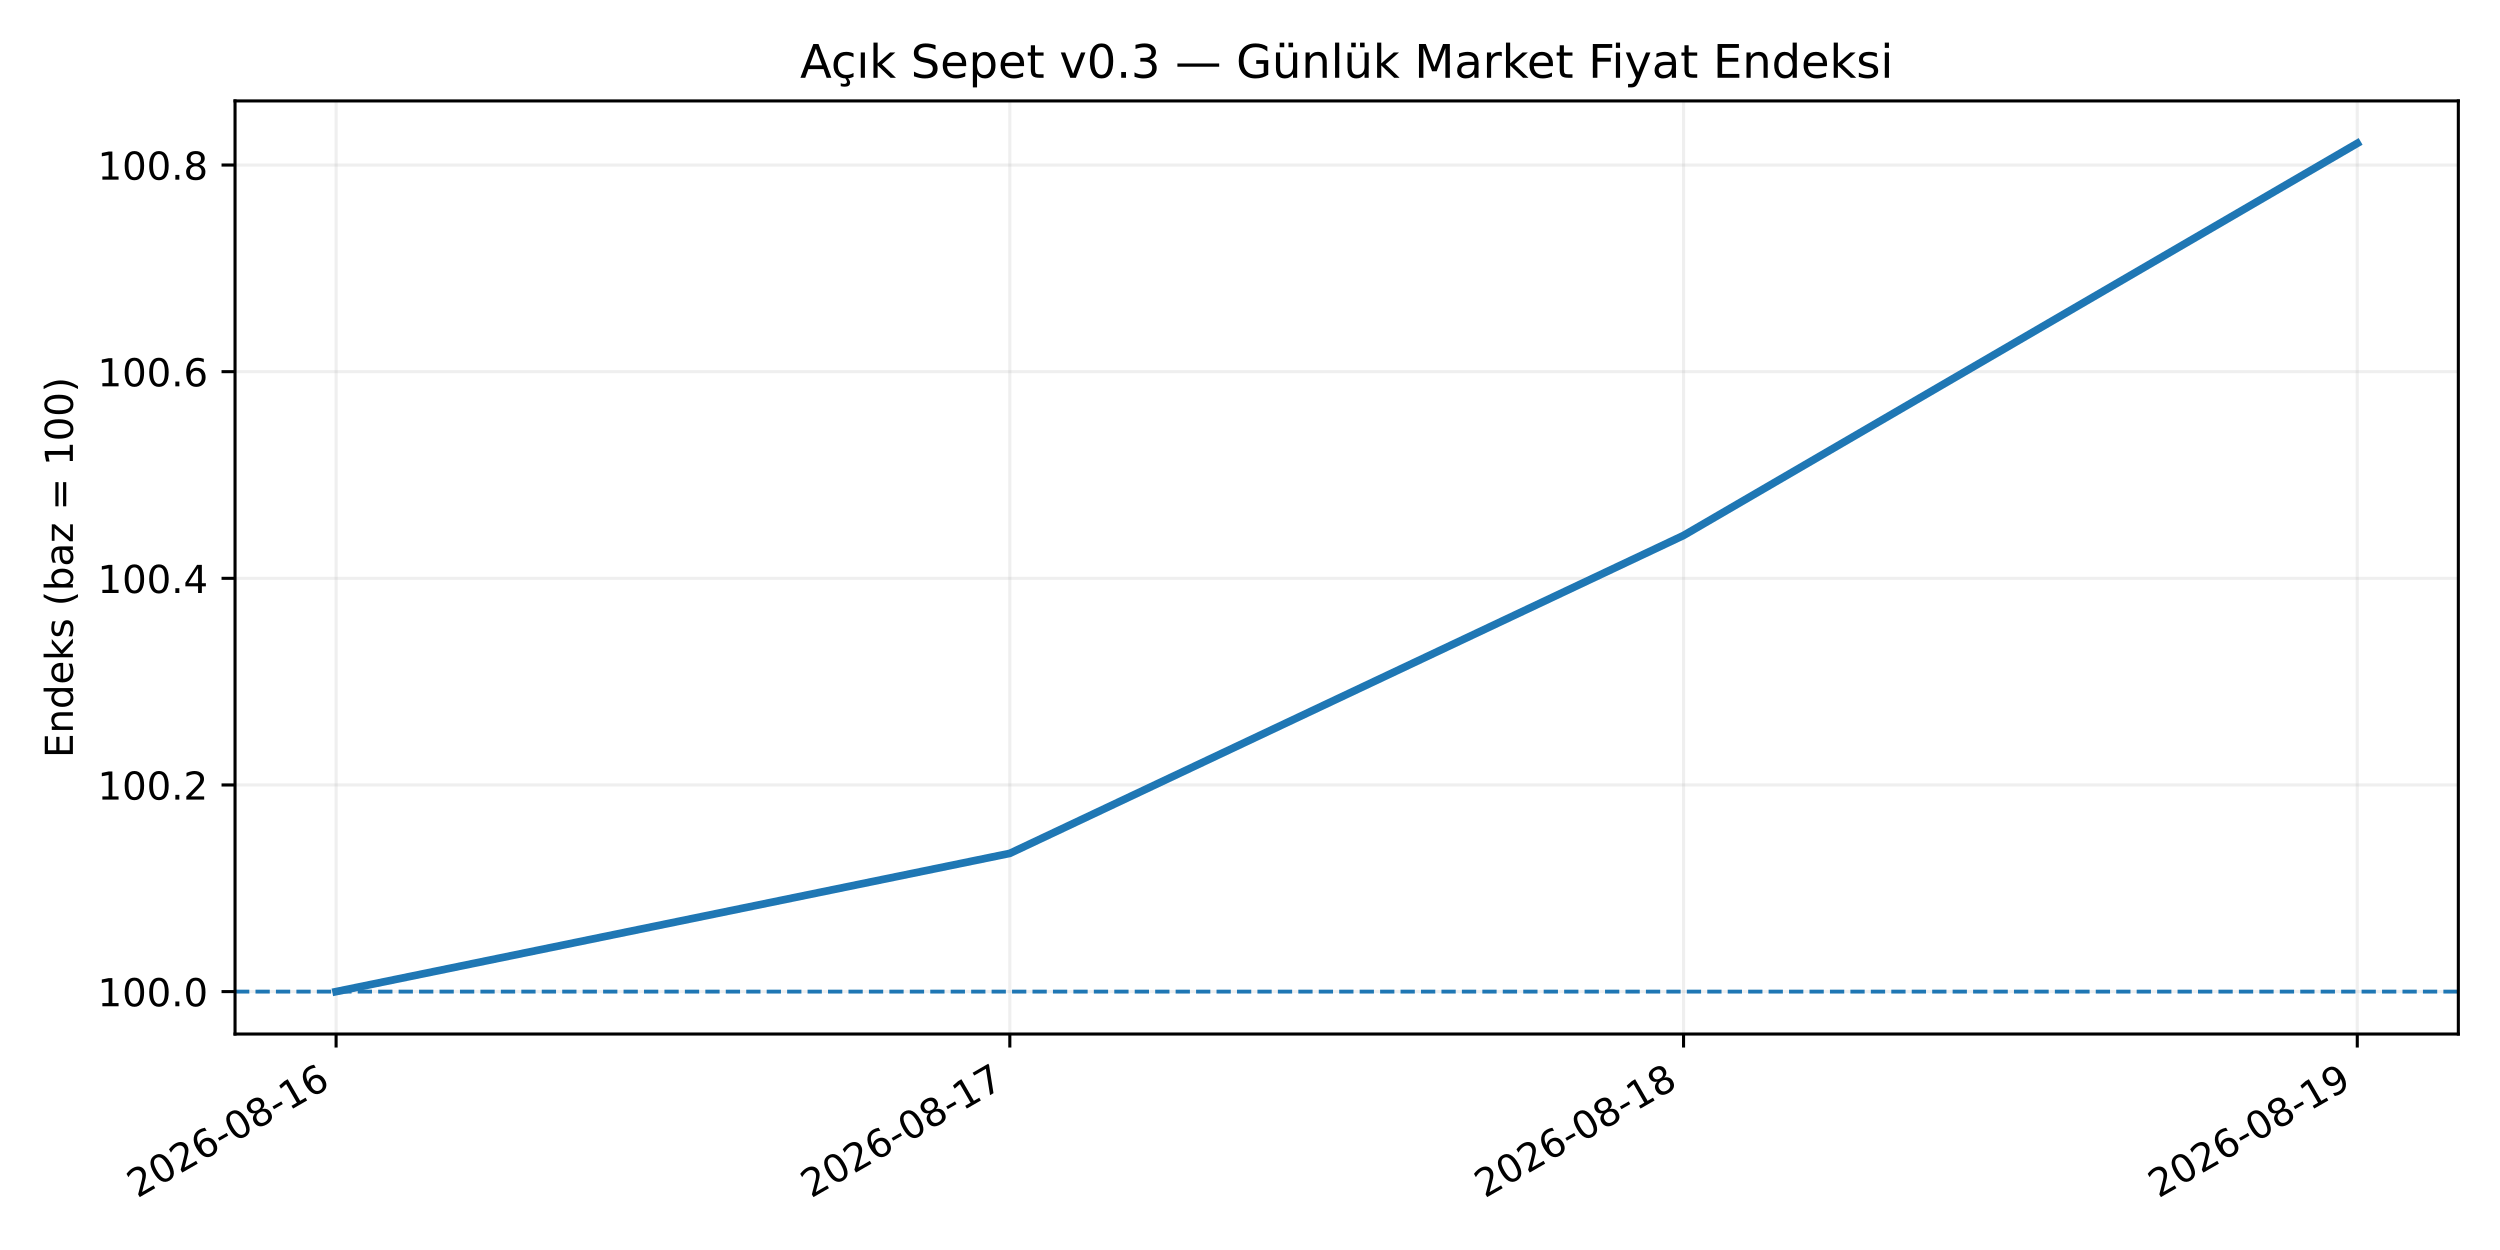
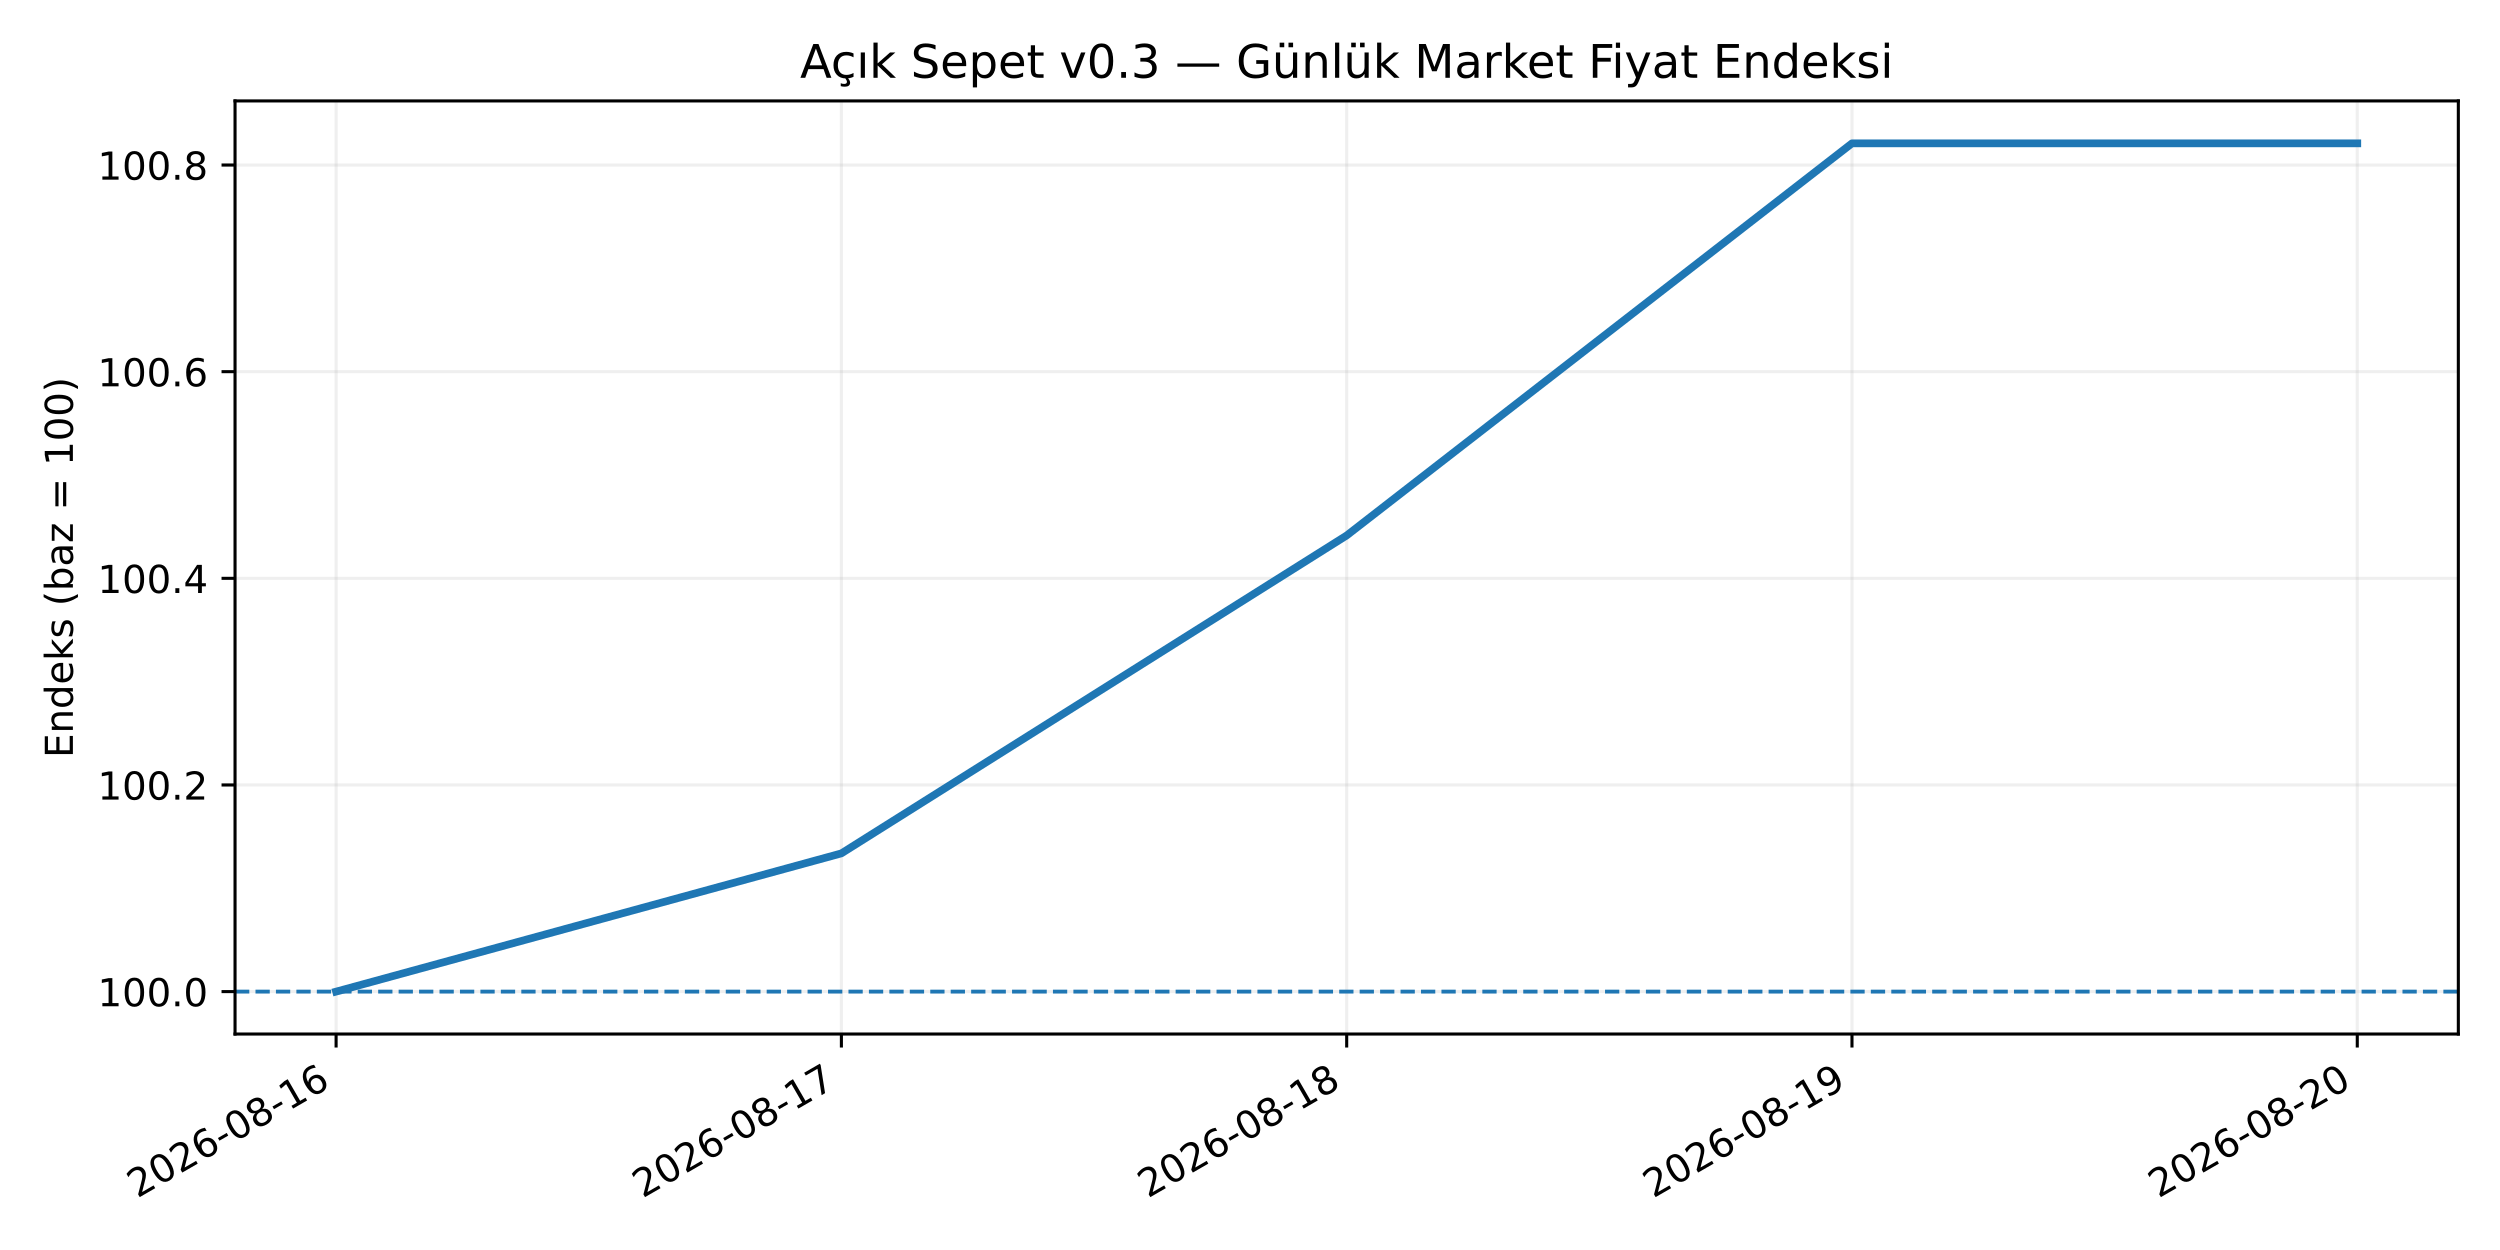
<svg xmlns="http://www.w3.org/2000/svg" xmlns:xlink="http://www.w3.org/1999/xlink" width="648pt" height="324pt" viewBox="0 0 648 324" version="1.1">
  <defs>
    <style type="text/css">*{stroke-linejoin: round; stroke-linecap: butt}</style>
  </defs>
  <g id="figure_1">
    <g id="patch_1">
      <path d="M 0 324  L 648 324  L 648 0  L 0 0  z " style="fill: #ffffff" />
    </g>
    <g id="axes_1">
      <g id="patch_2">
        <path d="M 60.922 268.02  L 637.2 268.02  L 637.2 26.16  L 60.922 26.16  z " style="fill: #ffffff" />
      </g>
      <g id="matplotlib.axis_1">
        <g id="xtick_1">
          <g id="line2d_1">
-             <path d="M 87.117 268.02  L 87.117 26.16  " clip-path="url(#pcc98ceeecc)" style="fill: none; stroke: #b0b0b0; stroke-opacity: 0.2; stroke-width: 0.8; stroke-linecap: square" />
+             <path d="M 87.117 268.02  L 87.117 26.16  " clip-path="url(#p151eb84a37)" style="fill: none; stroke: #b0b0b0; stroke-opacity: 0.2; stroke-width: 0.8; stroke-linecap: square" />
          </g>
          <g id="line2d_2">
            <defs>
-               <path id="ma6e61a8a4f" d="M 0 0  L 0 3.5  " style="stroke: #000000; stroke-width: 0.8" />
+               <path id="mc801c34c2e" d="M 0 0  L 0 3.5  " style="stroke: #000000; stroke-width: 0.8" />
            </defs>
            <g>
-               <use xlink:href="#ma6e61a8a4f" x="87.117" y="268.02" style="stroke: #000000; stroke-width: 0.8" />
+               <use xlink:href="#mc801c34c2e" x="87.117" y="268.02" style="stroke: #000000; stroke-width: 0.8" />
            </g>
          </g>
          <g id="text_1">
            <g transform="translate(35.586 310.6573) rotate(-30) scale(0.1 -0.1)">
              <defs>
                <path id="DejaVuSans-15" d="M 1228 531  L 3431 531  L 3431 0  L 469 0  L 469 531  Q 828 903 1448 1529  Q 2069 2156 2228 2338  Q 2531 2678 2651 2914  Q 2772 3150 2772 3378  Q 2772 3750 2511 3984  Q 2250 4219 1831 4219  Q 1534 4219 1204 4116  Q 875 4013 500 3803  L 500 4441  Q 881 4594 1212 4672  Q 1544 4750 1819 4750  Q 2544 4750 2975 4387  Q 3406 4025 3406 3419  Q 3406 3131 3298 2873  Q 3191 2616 2906 2266  Q 2828 2175 2409 1742  Q 1991 1309 1228 531  z " transform="scale(0.015625)" />
                <path id="DejaVuSans-13" d="M 2034 4250  Q 1547 4250 1301 3770  Q 1056 3291 1056 2328  Q 1056 1369 1301 889  Q 1547 409 2034 409  Q 2525 409 2770 889  Q 3016 1369 3016 2328  Q 3016 3291 2770 3770  Q 2525 4250 2034 4250  z M 2034 4750  Q 2819 4750 3233 4129  Q 3647 3509 3647 2328  Q 3647 1150 3233 529  Q 2819 -91 2034 -91  Q 1250 -91 836 529  Q 422 1150 422 2328  Q 422 3509 836 4129  Q 1250 4750 2034 4750  z " transform="scale(0.015625)" />
                <path id="DejaVuSans-19" d="M 2113 2584  Q 1688 2584 1439 2293  Q 1191 2003 1191 1497  Q 1191 994 1439 701  Q 1688 409 2113 409  Q 2538 409 2786 701  Q 3034 994 3034 1497  Q 3034 2003 2786 2293  Q 2538 2584 2113 2584  z M 3366 4563  L 3366 3988  Q 3128 4100 2886 4159  Q 2644 4219 2406 4219  Q 1781 4219 1451 3797  Q 1122 3375 1075 2522  Q 1259 2794 1537 2939  Q 1816 3084 2150 3084  Q 2853 3084 3261 2657  Q 3669 2231 3669 1497  Q 3669 778 3244 343  Q 2819 -91 2113 -91  Q 1303 -91 875 529  Q 447 1150 447 2328  Q 447 3434 972 4092  Q 1497 4750 2381 4750  Q 2619 4750 2861 4703  Q 3103 4656 3366 4563  z " transform="scale(0.015625)" />
                <path id="DejaVuSans-10" d="M 313 2009  L 1997 2009  L 1997 1497  L 313 1497  L 313 2009  z " transform="scale(0.015625)" />
                <path id="DejaVuSans-1b" d="M 2034 2216  Q 1584 2216 1326 1975  Q 1069 1734 1069 1313  Q 1069 891 1326 650  Q 1584 409 2034 409  Q 2484 409 2743 651  Q 3003 894 3003 1313  Q 3003 1734 2745 1975  Q 2488 2216 2034 2216  z M 1403 2484  Q 997 2584 770 2862  Q 544 3141 544 3541  Q 544 4100 942 4425  Q 1341 4750 2034 4750  Q 2731 4750 3128 4425  Q 3525 4100 3525 3541  Q 3525 3141 3298 2862  Q 3072 2584 2669 2484  Q 3125 2378 3379 2068  Q 3634 1759 3634 1313  Q 3634 634 3220 271  Q 2806 -91 2034 -91  Q 1263 -91 848 271  Q 434 634 434 1313  Q 434 1759 690 2068  Q 947 2378 1403 2484  z M 1172 3481  Q 1172 3119 1398 2916  Q 1625 2713 2034 2713  Q 2441 2713 2670 2916  Q 2900 3119 2900 3481  Q 2900 3844 2670 4047  Q 2441 4250 2034 4250  Q 1625 4250 1398 4047  Q 1172 3844 1172 3481  z " transform="scale(0.015625)" />
                <path id="DejaVuSans-14" d="M 794 531  L 1825 531  L 1825 4091  L 703 3866  L 703 4441  L 1819 4666  L 2450 4666  L 2450 531  L 3481 531  L 3481 0  L 794 0  L 794 531  z " transform="scale(0.015625)" />
              </defs>
              <use xlink:href="#DejaVuSans-15" />
              <use xlink:href="#DejaVuSans-13" transform="translate(63.625 0)" />
              <use xlink:href="#DejaVuSans-15" transform="translate(127.25 0)" />
              <use xlink:href="#DejaVuSans-19" transform="translate(190.875 0)" />
              <use xlink:href="#DejaVuSans-10" transform="translate(254.5 0)" />
              <use xlink:href="#DejaVuSans-13" transform="translate(290.5781 0)" />
              <use xlink:href="#DejaVuSans-1b" transform="translate(354.2031 0)" />
              <use xlink:href="#DejaVuSans-10" transform="translate(417.8281 0)" />
              <use xlink:href="#DejaVuSans-14" transform="translate(453.9062 0)" />
              <use xlink:href="#DejaVuSans-19" transform="translate(517.5312 0)" />
            </g>
          </g>
        </g>
        <g id="xtick_2">
          <g id="line2d_3">
-             <path d="M 261.746 268.02  L 261.746 26.16  " clip-path="url(#pcc98ceeecc)" style="fill: none; stroke: #b0b0b0; stroke-opacity: 0.2; stroke-width: 0.8; stroke-linecap: square" />
+             <path d="M 218.089 268.02  L 218.089 26.16  " clip-path="url(#p151eb84a37)" style="fill: none; stroke: #b0b0b0; stroke-opacity: 0.2; stroke-width: 0.8; stroke-linecap: square" />
          </g>
          <g id="line2d_4">
            <g>
-               <use xlink:href="#ma6e61a8a4f" x="261.746" y="268.02" style="stroke: #000000; stroke-width: 0.8" />
+               <use xlink:href="#mc801c34c2e" x="218.089" y="268.02" style="stroke: #000000; stroke-width: 0.8" />
            </g>
          </g>
          <g id="text_2">
-             <g transform="translate(210.2156 310.6573) rotate(-30) scale(0.1 -0.1)">
+             <g transform="translate(166.5582 310.6573) rotate(-30) scale(0.1 -0.1)">
              <defs>
                <path id="DejaVuSans-1a" d="M 525 4666  L 3525 4666  L 3525 4397  L 1831 0  L 1172 0  L 2766 4134  L 525 4134  L 525 4666  z " transform="scale(0.015625)" />
              </defs>
              <use xlink:href="#DejaVuSans-15" />
              <use xlink:href="#DejaVuSans-13" transform="translate(63.625 0)" />
              <use xlink:href="#DejaVuSans-15" transform="translate(127.25 0)" />
              <use xlink:href="#DejaVuSans-19" transform="translate(190.875 0)" />
              <use xlink:href="#DejaVuSans-10" transform="translate(254.5 0)" />
              <use xlink:href="#DejaVuSans-13" transform="translate(290.5781 0)" />
              <use xlink:href="#DejaVuSans-1b" transform="translate(354.2031 0)" />
              <use xlink:href="#DejaVuSans-10" transform="translate(417.8281 0)" />
              <use xlink:href="#DejaVuSans-14" transform="translate(453.9062 0)" />
              <use xlink:href="#DejaVuSans-1a" transform="translate(517.5312 0)" />
            </g>
          </g>
        </g>
        <g id="xtick_3">
          <g id="line2d_5">
-             <path d="M 436.376 268.02  L 436.376 26.16  " clip-path="url(#pcc98ceeecc)" style="fill: none; stroke: #b0b0b0; stroke-opacity: 0.2; stroke-width: 0.8; stroke-linecap: square" />
+             <path d="M 349.061 268.02  L 349.061 26.16  " clip-path="url(#p151eb84a37)" style="fill: none; stroke: #b0b0b0; stroke-opacity: 0.2; stroke-width: 0.8; stroke-linecap: square" />
          </g>
          <g id="line2d_6">
            <g>
-               <use xlink:href="#ma6e61a8a4f" x="436.376" y="268.02" style="stroke: #000000; stroke-width: 0.8" />
+               <use xlink:href="#mc801c34c2e" x="349.061" y="268.02" style="stroke: #000000; stroke-width: 0.8" />
            </g>
          </g>
          <g id="text_3">
-             <g transform="translate(384.8452 310.6573) rotate(-30) scale(0.1 -0.1)">
+             <g transform="translate(297.5304 310.6573) rotate(-30) scale(0.1 -0.1)">
              <use xlink:href="#DejaVuSans-15" />
              <use xlink:href="#DejaVuSans-13" transform="translate(63.625 0)" />
              <use xlink:href="#DejaVuSans-15" transform="translate(127.25 0)" />
              <use xlink:href="#DejaVuSans-19" transform="translate(190.875 0)" />
              <use xlink:href="#DejaVuSans-10" transform="translate(254.5 0)" />
              <use xlink:href="#DejaVuSans-13" transform="translate(290.5781 0)" />
              <use xlink:href="#DejaVuSans-1b" transform="translate(354.2031 0)" />
              <use xlink:href="#DejaVuSans-10" transform="translate(417.8281 0)" />
              <use xlink:href="#DejaVuSans-14" transform="translate(453.9062 0)" />
              <use xlink:href="#DejaVuSans-1b" transform="translate(517.5312 0)" />
            </g>
          </g>
        </g>
        <g id="xtick_4">
          <g id="line2d_7">
-             <path d="M 611.006 268.02  L 611.006 26.16  " clip-path="url(#pcc98ceeecc)" style="fill: none; stroke: #b0b0b0; stroke-opacity: 0.2; stroke-width: 0.8; stroke-linecap: square" />
+             <path d="M 480.033 268.02  L 480.033 26.16  " clip-path="url(#p151eb84a37)" style="fill: none; stroke: #b0b0b0; stroke-opacity: 0.2; stroke-width: 0.8; stroke-linecap: square" />
          </g>
          <g id="line2d_8">
            <g>
-               <use xlink:href="#ma6e61a8a4f" x="611.006" y="268.02" style="stroke: #000000; stroke-width: 0.8" />
+               <use xlink:href="#mc801c34c2e" x="480.033" y="268.02" style="stroke: #000000; stroke-width: 0.8" />
            </g>
          </g>
          <g id="text_4">
-             <g transform="translate(559.4748 310.6573) rotate(-30) scale(0.1 -0.1)">
+             <g transform="translate(428.5026 310.6573) rotate(-30) scale(0.1 -0.1)">
              <defs>
                <path id="DejaVuSans-1c" d="M 703 97  L 703 672  Q 941 559 1184 500  Q 1428 441 1663 441  Q 2288 441 2617 861  Q 2947 1281 2994 2138  Q 2813 1869 2534 1725  Q 2256 1581 1919 1581  Q 1219 1581 811 2004  Q 403 2428 403 3163  Q 403 3881 828 4315  Q 1253 4750 1959 4750  Q 2769 4750 3195 4129  Q 3622 3509 3622 2328  Q 3622 1225 3098 567  Q 2575 -91 1691 -91  Q 1453 -91 1209 -44  Q 966 3 703 97  z M 1959 2075  Q 2384 2075 2632 2365  Q 2881 2656 2881 3163  Q 2881 3666 2632 3958  Q 2384 4250 1959 4250  Q 1534 4250 1286 3958  Q 1038 3666 1038 3163  Q 1038 2656 1286 2365  Q 1534 2075 1959 2075  z " transform="scale(0.015625)" />
              </defs>
              <use xlink:href="#DejaVuSans-15" />
              <use xlink:href="#DejaVuSans-13" transform="translate(63.625 0)" />
              <use xlink:href="#DejaVuSans-15" transform="translate(127.25 0)" />
              <use xlink:href="#DejaVuSans-19" transform="translate(190.875 0)" />
              <use xlink:href="#DejaVuSans-10" transform="translate(254.5 0)" />
              <use xlink:href="#DejaVuSans-13" transform="translate(290.5781 0)" />
              <use xlink:href="#DejaVuSans-1b" transform="translate(354.2031 0)" />
              <use xlink:href="#DejaVuSans-10" transform="translate(417.8281 0)" />
              <use xlink:href="#DejaVuSans-14" transform="translate(453.9062 0)" />
              <use xlink:href="#DejaVuSans-1c" transform="translate(517.5312 0)" />
            </g>
          </g>
        </g>
+         <g id="xtick_5">
+           <g id="line2d_9">
+             <path d="M 611.006 268.02  L 611.006 26.16  " clip-path="url(#p151eb84a37)" style="fill: none; stroke: #b0b0b0; stroke-opacity: 0.2; stroke-width: 0.8; stroke-linecap: square" />
+           </g>
+           <g id="line2d_10">
+             <g>
+               <use xlink:href="#mc801c34c2e" x="611.006" y="268.02" style="stroke: #000000; stroke-width: 0.8" />
+             </g>
+           </g>
+           <g id="text_5">
+             <g transform="translate(559.4748 310.6573) rotate(-30) scale(0.1 -0.1)">
+               <use xlink:href="#DejaVuSans-15" />
+               <use xlink:href="#DejaVuSans-13" transform="translate(63.625 0)" />
+               <use xlink:href="#DejaVuSans-15" transform="translate(127.25 0)" />
+               <use xlink:href="#DejaVuSans-19" transform="translate(190.875 0)" />
+               <use xlink:href="#DejaVuSans-10" transform="translate(254.5 0)" />
+               <use xlink:href="#DejaVuSans-13" transform="translate(290.5781 0)" />
+               <use xlink:href="#DejaVuSans-1b" transform="translate(354.2031 0)" />
+               <use xlink:href="#DejaVuSans-10" transform="translate(417.8281 0)" />
+               <use xlink:href="#DejaVuSans-15" transform="translate(453.9062 0)" />
+               <use xlink:href="#DejaVuSans-13" transform="translate(517.5312 0)" />
+             </g>
+           </g>
+         </g>
      </g>
      <g id="matplotlib.axis_2">
        <g id="ytick_1">
-           <g id="line2d_9">
-             <path d="M 60.922 257.026  L 637.2 257.026  " clip-path="url(#pcc98ceeecc)" style="fill: none; stroke: #b0b0b0; stroke-opacity: 0.2; stroke-width: 0.8; stroke-linecap: square" />
-           </g>
-           <g id="line2d_10">
+           <g id="line2d_11">
+             <path d="M 60.922 257.026  L 637.2 257.026  " clip-path="url(#p151eb84a37)" style="fill: none; stroke: #b0b0b0; stroke-opacity: 0.2; stroke-width: 0.8; stroke-linecap: square" />
+           </g>
+           <g id="line2d_12">
            <defs>
-               <path id="mc32257ebdf" d="M 0 0  L -3.5 0  " style="stroke: #000000; stroke-width: 0.8" />
+               <path id="m34556f42b1" d="M 0 0  L -3.5 0  " style="stroke: #000000; stroke-width: 0.8" />
            </defs>
            <g>
-               <use xlink:href="#mc32257ebdf" x="60.922" y="257.026" style="stroke: #000000; stroke-width: 0.8" />
-             </g>
-           </g>
-           <g id="text_5">
+               <use xlink:href="#m34556f42b1" x="60.922" y="257.026" style="stroke: #000000; stroke-width: 0.8" />
+             </g>
+           </g>
+           <g id="text_6">
            <g transform="translate(25.29422 260.8249) scale(0.1 -0.1)">
              <defs>
                <path id="DejaVuSans-11" d="M 684 794  L 1344 794  L 1344 0  L 684 0  L 684 794  z " transform="scale(0.015625)" />
              </defs>
              <use xlink:href="#DejaVuSans-14" />
              <use xlink:href="#DejaVuSans-13" transform="translate(63.625 0)" />
              <use xlink:href="#DejaVuSans-13" transform="translate(127.25 0)" />
              <use xlink:href="#DejaVuSans-11" transform="translate(190.875 0)" />
              <use xlink:href="#DejaVuSans-13" transform="translate(222.6562 0)" />
            </g>
          </g>
        </g>
        <g id="ytick_2">
-           <g id="line2d_11">
-             <path d="M 60.922 203.464  L 637.2 203.464  " clip-path="url(#pcc98ceeecc)" style="fill: none; stroke: #b0b0b0; stroke-opacity: 0.2; stroke-width: 0.8; stroke-linecap: square" />
-           </g>
-           <g id="line2d_12">
-             <g>
-               <use xlink:href="#mc32257ebdf" x="60.922" y="203.464" style="stroke: #000000; stroke-width: 0.8" />
-             </g>
-           </g>
-           <g id="text_6">
+           <g id="line2d_13">
+             <path d="M 60.922 203.464  L 637.2 203.464  " clip-path="url(#p151eb84a37)" style="fill: none; stroke: #b0b0b0; stroke-opacity: 0.2; stroke-width: 0.8; stroke-linecap: square" />
+           </g>
+           <g id="line2d_14">
+             <g>
+               <use xlink:href="#m34556f42b1" x="60.922" y="203.464" style="stroke: #000000; stroke-width: 0.8" />
+             </g>
+           </g>
+           <g id="text_7">
            <g transform="translate(25.29422 207.2628) scale(0.1 -0.1)">
              <use xlink:href="#DejaVuSans-14" />
              <use xlink:href="#DejaVuSans-13" transform="translate(63.625 0)" />
              <use xlink:href="#DejaVuSans-13" transform="translate(127.25 0)" />
              <use xlink:href="#DejaVuSans-11" transform="translate(190.875 0)" />
              <use xlink:href="#DejaVuSans-15" transform="translate(222.6562 0)" />
            </g>
          </g>
        </g>
        <g id="ytick_3">
-           <g id="line2d_13">
-             <path d="M 60.922 149.902  L 637.2 149.902  " clip-path="url(#pcc98ceeecc)" style="fill: none; stroke: #b0b0b0; stroke-opacity: 0.2; stroke-width: 0.8; stroke-linecap: square" />
-           </g>
-           <g id="line2d_14">
-             <g>
-               <use xlink:href="#mc32257ebdf" x="60.922" y="149.902" style="stroke: #000000; stroke-width: 0.8" />
-             </g>
-           </g>
-           <g id="text_7">
+           <g id="line2d_15">
+             <path d="M 60.922 149.902  L 637.2 149.902  " clip-path="url(#p151eb84a37)" style="fill: none; stroke: #b0b0b0; stroke-opacity: 0.2; stroke-width: 0.8; stroke-linecap: square" />
+           </g>
+           <g id="line2d_16">
+             <g>
+               <use xlink:href="#m34556f42b1" x="60.922" y="149.902" style="stroke: #000000; stroke-width: 0.8" />
+             </g>
+           </g>
+           <g id="text_8">
            <g transform="translate(25.29422 153.7007) scale(0.1 -0.1)">
              <defs>
                <path id="DejaVuSans-17" d="M 2419 4116  L 825 1625  L 2419 1625  L 2419 4116  z M 2253 4666  L 3047 4666  L 3047 1625  L 3713 1625  L 3713 1100  L 3047 1100  L 3047 0  L 2419 0  L 2419 1100  L 313 1100  L 313 1709  L 2253 4666  z " transform="scale(0.015625)" />
              </defs>
              <use xlink:href="#DejaVuSans-14" />
              <use xlink:href="#DejaVuSans-13" transform="translate(63.625 0)" />
              <use xlink:href="#DejaVuSans-13" transform="translate(127.25 0)" />
              <use xlink:href="#DejaVuSans-11" transform="translate(190.875 0)" />
              <use xlink:href="#DejaVuSans-17" transform="translate(222.6562 0)" />
            </g>
          </g>
        </g>
        <g id="ytick_4">
-           <g id="line2d_15">
-             <path d="M 60.922 96.34  L 637.2 96.34  " clip-path="url(#pcc98ceeecc)" style="fill: none; stroke: #b0b0b0; stroke-opacity: 0.2; stroke-width: 0.8; stroke-linecap: square" />
-           </g>
-           <g id="line2d_16">
-             <g>
-               <use xlink:href="#mc32257ebdf" x="60.922" y="96.34" style="stroke: #000000; stroke-width: 0.8" />
-             </g>
-           </g>
-           <g id="text_8">
+           <g id="line2d_17">
+             <path d="M 60.922 96.34  L 637.2 96.34  " clip-path="url(#p151eb84a37)" style="fill: none; stroke: #b0b0b0; stroke-opacity: 0.2; stroke-width: 0.8; stroke-linecap: square" />
+           </g>
+           <g id="line2d_18">
+             <g>
+               <use xlink:href="#m34556f42b1" x="60.922" y="96.34" style="stroke: #000000; stroke-width: 0.8" />
+             </g>
+           </g>
+           <g id="text_9">
            <g transform="translate(25.29422 100.1386) scale(0.1 -0.1)">
              <use xlink:href="#DejaVuSans-14" />
              <use xlink:href="#DejaVuSans-13" transform="translate(63.625 0)" />
              <use xlink:href="#DejaVuSans-13" transform="translate(127.25 0)" />
              <use xlink:href="#DejaVuSans-11" transform="translate(190.875 0)" />
              <use xlink:href="#DejaVuSans-19" transform="translate(222.6562 0)" />
            </g>
          </g>
        </g>
        <g id="ytick_5">
-           <g id="line2d_17">
-             <path d="M 60.922 42.778  L 637.2 42.778  " clip-path="url(#pcc98ceeecc)" style="fill: none; stroke: #b0b0b0; stroke-opacity: 0.2; stroke-width: 0.8; stroke-linecap: square" />
-           </g>
-           <g id="line2d_18">
-             <g>
-               <use xlink:href="#mc32257ebdf" x="60.922" y="42.778" style="stroke: #000000; stroke-width: 0.8" />
-             </g>
-           </g>
-           <g id="text_9">
+           <g id="line2d_19">
+             <path d="M 60.922 42.778  L 637.2 42.778  " clip-path="url(#p151eb84a37)" style="fill: none; stroke: #b0b0b0; stroke-opacity: 0.2; stroke-width: 0.8; stroke-linecap: square" />
+           </g>
+           <g id="line2d_20">
+             <g>
+               <use xlink:href="#m34556f42b1" x="60.922" y="42.778" style="stroke: #000000; stroke-width: 0.8" />
+             </g>
+           </g>
+           <g id="text_10">
            <g transform="translate(25.29422 46.57648) scale(0.1 -0.1)">
              <use xlink:href="#DejaVuSans-14" />
              <use xlink:href="#DejaVuSans-13" transform="translate(63.625 0)" />
              <use xlink:href="#DejaVuSans-13" transform="translate(127.25 0)" />
              <use xlink:href="#DejaVuSans-11" transform="translate(190.875 0)" />
              <use xlink:href="#DejaVuSans-1b" transform="translate(222.6562 0)" />
            </g>
          </g>
        </g>
-         <g id="text_10">
+         <g id="text_11">
          <g transform="translate(18.89187 196.4336) rotate(-90) scale(0.1 -0.1)">
            <defs>
              <path id="DejaVuSans-28" d="M 628 4666  L 3578 4666  L 3578 4134  L 1259 4134  L 1259 2753  L 3481 2753  L 3481 2222  L 1259 2222  L 1259 531  L 3634 531  L 3634 0  L 628 0  L 628 4666  z " transform="scale(0.015625)" />
              <path id="DejaVuSans-51" d="M 3513 2113  L 3513 0  L 2938 0  L 2938 2094  Q 2938 2591 2744 2837  Q 2550 3084 2163 3084  Q 1697 3084 1428 2787  Q 1159 2491 1159 1978  L 1159 0  L 581 0  L 581 3500  L 1159 3500  L 1159 2956  Q 1366 3272 1645 3428  Q 1925 3584 2291 3584  Q 2894 3584 3203 3211  Q 3513 2838 3513 2113  z " transform="scale(0.015625)" />
              <path id="DejaVuSans-47" d="M 2906 2969  L 2906 4863  L 3481 4863  L 3481 0  L 2906 0  L 2906 525  Q 2725 213 2448 61  Q 2172 -91 1784 -91  Q 1150 -91 751 415  Q 353 922 353 1747  Q 353 2572 751 3078  Q 1150 3584 1784 3584  Q 2172 3584 2448 3432  Q 2725 3281 2906 2969  z M 947 1747  Q 947 1113 1208 752  Q 1469 391 1925 391  Q 2381 391 2643 752  Q 2906 1113 2906 1747  Q 2906 2381 2643 2742  Q 2381 3103 1925 3103  Q 1469 3103 1208 2742  Q 947 2381 947 1747  z " transform="scale(0.015625)" />
              <path id="DejaVuSans-48" d="M 3597 1894  L 3597 1613  L 953 1613  Q 991 1019 1311 708  Q 1631 397 2203 397  Q 2534 397 2845 478  Q 3156 559 3463 722  L 3463 178  Q 3153 47 2828 -22  Q 2503 -91 2169 -91  Q 1331 -91 842 396  Q 353 884 353 1716  Q 353 2575 817 3079  Q 1281 3584 2069 3584  Q 2775 3584 3186 3129  Q 3597 2675 3597 1894  z M 3022 2063  Q 3016 2534 2758 2815  Q 2500 3097 2075 3097  Q 1594 3097 1305 2825  Q 1016 2553 972 2059  L 3022 2063  z " transform="scale(0.015625)" />
              <path id="DejaVuSans-4e" d="M 581 4863  L 1159 4863  L 1159 1991  L 2875 3500  L 3609 3500  L 1753 1863  L 3688 0  L 2938 0  L 1159 1709  L 1159 0  L 581 0  L 581 4863  z " transform="scale(0.015625)" />
              <path id="DejaVuSans-56" d="M 2834 3397  L 2834 2853  Q 2591 2978 2328 3040  Q 2066 3103 1784 3103  Q 1356 3103 1142 2972  Q 928 2841 928 2578  Q 928 2378 1081 2264  Q 1234 2150 1697 2047  L 1894 2003  Q 2506 1872 2764 1633  Q 3022 1394 3022 966  Q 3022 478 2636 193  Q 2250 -91 1575 -91  Q 1294 -91 989 -36  Q 684 19 347 128  L 347 722  Q 666 556 975 473  Q 1284 391 1588 391  Q 1994 391 2212 530  Q 2431 669 2431 922  Q 2431 1156 2273 1281  Q 2116 1406 1581 1522  L 1381 1569  Q 847 1681 609 1914  Q 372 2147 372 2553  Q 372 3047 722 3315  Q 1072 3584 1716 3584  Q 2034 3584 2315 3537  Q 2597 3491 2834 3397  z " transform="scale(0.015625)" />
              <path id="DejaVuSans-3" transform="scale(0.015625)" />
              <path id="DejaVuSans-b" d="M 1984 4856  Q 1566 4138 1362 3434  Q 1159 2731 1159 2009  Q 1159 1288 1364 580  Q 1569 -128 1984 -844  L 1484 -844  Q 1016 -109 783 600  Q 550 1309 550 2009  Q 550 2706 781 3412  Q 1013 4119 1484 4856  L 1984 4856  z " transform="scale(0.015625)" />
              <path id="DejaVuSans-45" d="M 3116 1747  Q 3116 2381 2855 2742  Q 2594 3103 2138 3103  Q 1681 3103 1420 2742  Q 1159 2381 1159 1747  Q 1159 1113 1420 752  Q 1681 391 2138 391  Q 2594 391 2855 752  Q 3116 1113 3116 1747  z M 1159 2969  Q 1341 3281 1617 3432  Q 1894 3584 2278 3584  Q 2916 3584 3314 3078  Q 3713 2572 3713 1747  Q 3713 922 3314 415  Q 2916 -91 2278 -91  Q 1894 -91 1617 61  Q 1341 213 1159 525  L 1159 0  L 581 0  L 581 4863  L 1159 4863  L 1159 2969  z " transform="scale(0.015625)" />
              <path id="DejaVuSans-44" d="M 2194 1759  Q 1497 1759 1228 1600  Q 959 1441 959 1056  Q 959 750 1161 570  Q 1363 391 1709 391  Q 2188 391 2477 730  Q 2766 1069 2766 1631  L 2766 1759  L 2194 1759  z M 3341 1997  L 3341 0  L 2766 0  L 2766 531  Q 2569 213 2275 61  Q 1981 -91 1556 -91  Q 1019 -91 701 211  Q 384 513 384 1019  Q 384 1609 779 1909  Q 1175 2209 1959 2209  L 2766 2209  L 2766 2266  Q 2766 2663 2505 2880  Q 2244 3097 1772 3097  Q 1472 3097 1187 3025  Q 903 2953 641 2809  L 641 3341  Q 956 3463 1253 3523  Q 1550 3584 1831 3584  Q 2591 3584 2966 3190  Q 3341 2797 3341 1997  z " transform="scale(0.015625)" />
              <path id="DejaVuSans-5d" d="M 353 3500  L 3084 3500  L 3084 2975  L 922 459  L 3084 459  L 3084 0  L 275 0  L 275 525  L 2438 3041  L 353 3041  L 353 3500  z " transform="scale(0.015625)" />
              <path id="DejaVuSans-20" d="M 678 2906  L 4684 2906  L 4684 2381  L 678 2381  L 678 2906  z M 678 1631  L 4684 1631  L 4684 1100  L 678 1100  L 678 1631  z " transform="scale(0.015625)" />
              <path id="DejaVuSans-c" d="M 513 4856  L 1013 4856  Q 1481 4119 1714 3412  Q 1947 2706 1947 2009  Q 1947 1309 1714 600  Q 1481 -109 1013 -844  L 513 -844  Q 928 -128 1133 580  Q 1338 1288 1338 2009  Q 1338 2731 1133 3434  Q 928 4138 513 4856  z " transform="scale(0.015625)" />
            </defs>
            <use xlink:href="#DejaVuSans-28" />
            <use xlink:href="#DejaVuSans-51" transform="translate(63.1875 0)" />
            <use xlink:href="#DejaVuSans-47" transform="translate(126.5625 0)" />
            <use xlink:href="#DejaVuSans-48" transform="translate(190.0469 0)" />
            <use xlink:href="#DejaVuSans-4e" transform="translate(251.5781 0)" />
            <use xlink:href="#DejaVuSans-56" transform="translate(309.4844 0)" />
            <use xlink:href="#DejaVuSans-3" transform="translate(361.5781 0)" />
            <use xlink:href="#DejaVuSans-b" transform="translate(393.3594 0)" />
            <use xlink:href="#DejaVuSans-45" transform="translate(432.375 0)" />
            <use xlink:href="#DejaVuSans-44" transform="translate(495.8594 0)" />
            <use xlink:href="#DejaVuSans-5d" transform="translate(557.1406 0)" />
            <use xlink:href="#DejaVuSans-3" transform="translate(609.625 0)" />
            <use xlink:href="#DejaVuSans-20" transform="translate(641.4062 0)" />
            <use xlink:href="#DejaVuSans-3" transform="translate(725.2031 0)" />
            <use xlink:href="#DejaVuSans-14" transform="translate(756.9844 0)" />
            <use xlink:href="#DejaVuSans-13" transform="translate(820.6094 0)" />
            <use xlink:href="#DejaVuSans-13" transform="translate(884.2344 0)" />
            <use xlink:href="#DejaVuSans-c" transform="translate(947.8594 0)" />
          </g>
        </g>
      </g>
-       <g id="line2d_19">
-         <path d="M 87.117 257.026  L 261.746 221.193  L 436.376 138.788  L 611.006 37.154  " clip-path="url(#pcc98ceeecc)" style="fill: none; stroke: #1f77b4; stroke-width: 2; stroke-linecap: square" />
-       </g>
-       <g id="line2d_20">
-         <path d="M 60.922 257.026  L 637.2 257.026  " clip-path="url(#pcc98ceeecc)" style="fill: none; stroke-dasharray: 3.7,1.6; stroke-dashoffset: 0; stroke: #1f77b4" />
+       <g id="line2d_21">
+         <path d="M 87.117 257.026  L 218.089 221.193  L 349.061 138.788  L 480.033 37.154  L 611.006 37.154  " clip-path="url(#p151eb84a37)" style="fill: none; stroke: #1f77b4; stroke-width: 2; stroke-linecap: square" />
+       </g>
+       <g id="line2d_22">
+         <path d="M 60.922 257.026  L 637.2 257.026  " clip-path="url(#p151eb84a37)" style="fill: none; stroke-dasharray: 3.7,1.6; stroke-dashoffset: 0; stroke: #1f77b4" />
      </g>
      <g id="patch_3">
        <path d="M 60.922 268.02  L 60.922 26.16  " style="fill: none; stroke: #000000; stroke-width: 0.8; stroke-linejoin: miter; stroke-linecap: square" />
      </g>
      <g id="patch_4">
        <path d="M 637.2 268.02  L 637.2 26.16  " style="fill: none; stroke: #000000; stroke-width: 0.8; stroke-linejoin: miter; stroke-linecap: square" />
      </g>
      <g id="patch_5">
        <path d="M 60.922 268.02  L 637.2 268.02  " style="fill: none; stroke: #000000; stroke-width: 0.8; stroke-linejoin: miter; stroke-linecap: square" />
      </g>
      <g id="patch_6">
        <path d="M 60.922 26.16  L 637.2 26.16  " style="fill: none; stroke: #000000; stroke-width: 0.8; stroke-linejoin: miter; stroke-linecap: square" />
      </g>
-       <g id="text_11">
+       <g id="text_12">
        <g transform="translate(207.3805 20.16) scale(0.12 -0.12)">
          <defs>
            <path id="DejaVuSans-24" d="M 2188 4044  L 1331 1722  L 3047 1722  L 2188 4044  z M 1831 4666  L 2547 4666  L 4325 0  L 3669 0  L 3244 1197  L 1141 1197  L 716 0  L 50 0  L 1831 4666  z " transform="scale(0.015625)" />
            <path id="DejaVuSans-a9" d="M 3122 3366  L 3122 2828  Q 2878 2963 2633 3030  Q 2388 3097 2138 3097  Q 1578 3097 1268 2742  Q 959 2388 959 1747  Q 959 1106 1268 751  Q 1578 397 2138 397  Q 2388 397 2633 464  Q 2878 531 3122 666  L 3122 134  Q 2881 22 2623 -34  Q 2366 -91 2075 -91  Q 1284 -91 818 406  Q 353 903 353 1747  Q 353 2603 823 3093  Q 1294 3584 2113 3584  Q 2378 3584 2631 3529  Q 2884 3475 3122 3366  z M 2310 0  Q 2481 -194 2565 -358  Q 2650 -522 2650 -672  Q 2650 -950 2462 -1092  Q 2275 -1234 1906 -1234  Q 1763 -1234 1627 -1215  Q 1491 -1197 1356 -1159  L 1356 -750  Q 1463 -803 1578 -826  Q 1694 -850 1841 -850  Q 2025 -850 2119 -775  Q 2213 -700 2213 -556  Q 2213 -463 2145 -327  Q 2078 -191 1938 0  L 2310 0  z " transform="scale(0.015625)" />
            <path id="DejaVuSans-f3" d="M 603 3500  L 1178 3500  L 1178 0  L 603 0  L 603 3500  z M 891 3584  L 891 3584  z " transform="scale(0.015625)" />
            <path id="DejaVuSans-36" d="M 3425 4513  L 3425 3897  Q 3066 4069 2747 4153  Q 2428 4238 2131 4238  Q 1616 4238 1336 4038  Q 1056 3838 1056 3469  Q 1056 3159 1242 3001  Q 1428 2844 1947 2747  L 2328 2669  Q 3034 2534 3370 2195  Q 3706 1856 3706 1288  Q 3706 609 3251 259  Q 2797 -91 1919 -91  Q 1588 -91 1214 -16  Q 841 59 441 206  L 441 856  Q 825 641 1194 531  Q 1563 422 1919 422  Q 2459 422 2753 634  Q 3047 847 3047 1241  Q 3047 1584 2836 1778  Q 2625 1972 2144 2069  L 1759 2144  Q 1053 2284 737 2584  Q 422 2884 422 3419  Q 422 4038 858 4394  Q 1294 4750 2059 4750  Q 2388 4750 2728 4690  Q 3069 4631 3425 4513  z " transform="scale(0.015625)" />
            <path id="DejaVuSans-53" d="M 1159 525  L 1159 -1331  L 581 -1331  L 581 3500  L 1159 3500  L 1159 2969  Q 1341 3281 1617 3432  Q 1894 3584 2278 3584  Q 2916 3584 3314 3078  Q 3713 2572 3713 1747  Q 3713 922 3314 415  Q 2916 -91 2278 -91  Q 1894 -91 1617 61  Q 1341 213 1159 525  z M 3116 1747  Q 3116 2381 2855 2742  Q 2594 3103 2138 3103  Q 1681 3103 1420 2742  Q 1159 2381 1159 1747  Q 1159 1113 1420 752  Q 1681 391 2138 391  Q 2594 391 2855 752  Q 3116 1113 3116 1747  z " transform="scale(0.015625)" />
            <path id="DejaVuSans-57" d="M 1172 4494  L 1172 3500  L 2356 3500  L 2356 3053  L 1172 3053  L 1172 1153  Q 1172 725 1289 603  Q 1406 481 1766 481  L 2356 481  L 2356 0  L 1766 0  Q 1100 0 847 248  Q 594 497 594 1153  L 594 3053  L 172 3053  L 172 3500  L 594 3500  L 594 4494  L 1172 4494  z " transform="scale(0.015625)" />
            <path id="DejaVuSans-59" d="M 191 3500  L 800 3500  L 1894 563  L 2988 3500  L 3597 3500  L 2284 0  L 1503 0  L 191 3500  z " transform="scale(0.015625)" />
            <path id="DejaVuSans-16" d="M 2597 2516  Q 3050 2419 3304 2112  Q 3559 1806 3559 1356  Q 3559 666 3084 287  Q 2609 -91 1734 -91  Q 1441 -91 1130 -33  Q 819 25 488 141  L 488 750  Q 750 597 1062 519  Q 1375 441 1716 441  Q 2309 441 2620 675  Q 2931 909 2931 1356  Q 2931 1769 2642 2001  Q 2353 2234 1838 2234  L 1294 2234  L 1294 2753  L 1863 2753  Q 2328 2753 2575 2939  Q 2822 3125 2822 3475  Q 2822 3834 2567 4026  Q 2313 4219 1838 4219  Q 1578 4219 1281 4162  Q 984 4106 628 3988  L 628 4550  Q 988 4650 1302 4700  Q 1616 4750 1894 4750  Q 2613 4750 3031 4423  Q 3450 4097 3450 3541  Q 3450 3153 3228 2886  Q 3006 2619 2597 2516  z " transform="scale(0.015625)" />
            <path id="DejaVuSans-af6" d="M 313 1978  L 6088 1978  L 6088 1528  L 313 1528  L 313 1978  z " transform="scale(0.015625)" />
            <path id="DejaVuSans-2a" d="M 3809 666  L 3809 1919  L 2778 1919  L 2778 2438  L 4434 2438  L 4434 434  Q 4069 175 3628 42  Q 3188 -91 2688 -91  Q 1594 -91 976 548  Q 359 1188 359 2328  Q 359 3472 976 4111  Q 1594 4750 2688 4750  Q 3144 4750 3555 4637  Q 3966 4525 4313 4306  L 4313 3634  Q 3963 3931 3569 4081  Q 3175 4231 2741 4231  Q 1884 4231 1454 3753  Q 1025 3275 1025 2328  Q 1025 1384 1454 906  Q 1884 428 2741 428  Q 3075 428 3337 486  Q 3600 544 3809 666  z " transform="scale(0.015625)" />
            <path id="DejaVuSans-be" d="M 544 1381  L 544 3500  L 1119 3500  L 1119 1403  Q 1119 906 1312 657  Q 1506 409 1894 409  Q 2359 409 2629 706  Q 2900 1003 2900 1516  L 2900 3500  L 3475 3500  L 3475 0  L 2900 0  L 2900 538  Q 2691 219 2414 64  Q 2138 -91 1772 -91  Q 1169 -91 856 284  Q 544 659 544 1381  z M 1991 3584  L 1991 3584  z M 2278 4850  L 2912 4850  L 2912 4219  L 2278 4219  L 2278 4850  z M 1056 4850  L 1690 4850  L 1690 4219  L 1056 4219  L 1056 4850  z " transform="scale(0.015625)" />
            <path id="DejaVuSans-4f" d="M 603 4863  L 1178 4863  L 1178 0  L 603 0  L 603 4863  z " transform="scale(0.015625)" />
            <path id="DejaVuSans-30" d="M 628 4666  L 1569 4666  L 2759 1491  L 3956 4666  L 4897 4666  L 4897 0  L 4281 0  L 4281 4097  L 3078 897  L 2444 897  L 1241 4097  L 1241 0  L 628 0  L 628 4666  z " transform="scale(0.015625)" />
            <path id="DejaVuSans-55" d="M 2631 2963  Q 2534 3019 2420 3045  Q 2306 3072 2169 3072  Q 1681 3072 1420 2755  Q 1159 2438 1159 1844  L 1159 0  L 581 0  L 581 3500  L 1159 3500  L 1159 2956  Q 1341 3275 1631 3429  Q 1922 3584 2338 3584  Q 2397 3584 2469 3576  Q 2541 3569 2628 3553  L 2631 2963  z " transform="scale(0.015625)" />
            <path id="DejaVuSans-29" d="M 628 4666  L 3309 4666  L 3309 4134  L 1259 4134  L 1259 2759  L 3109 2759  L 3109 2228  L 1259 2228  L 1259 0  L 628 0  L 628 4666  z " transform="scale(0.015625)" />
            <path id="DejaVuSans-4c" d="M 603 3500  L 1178 3500  L 1178 0  L 603 0  L 603 3500  z M 603 4863  L 1178 4863  L 1178 4134  L 603 4134  L 603 4863  z " transform="scale(0.015625)" />
            <path id="DejaVuSans-5c" d="M 2059 -325  Q 1816 -950 1584 -1140  Q 1353 -1331 966 -1331  L 506 -1331  L 506 -850  L 844 -850  Q 1081 -850 1212 -737  Q 1344 -625 1503 -206  L 1606 56  L 191 3500  L 800 3500  L 1894 763  L 2988 3500  L 3597 3500  L 2059 -325  z " transform="scale(0.015625)" />
          </defs>
          <use xlink:href="#DejaVuSans-24" />
          <use xlink:href="#DejaVuSans-a9" transform="translate(66.65625 0)" />
          <use xlink:href="#DejaVuSans-f3" transform="translate(121.6406 0)" />
          <use xlink:href="#DejaVuSans-4e" transform="translate(149.4219 0)" />
          <use xlink:href="#DejaVuSans-3" transform="translate(207.3281 0)" />
          <use xlink:href="#DejaVuSans-36" transform="translate(239.1094 0)" />
          <use xlink:href="#DejaVuSans-48" transform="translate(302.5938 0)" />
          <use xlink:href="#DejaVuSans-53" transform="translate(364.125 0)" />
          <use xlink:href="#DejaVuSans-48" transform="translate(427.6094 0)" />
          <use xlink:href="#DejaVuSans-57" transform="translate(489.1406 0)" />
          <use xlink:href="#DejaVuSans-3" transform="translate(528.3438 0)" />
          <use xlink:href="#DejaVuSans-59" transform="translate(560.125 0)" />
          <use xlink:href="#DejaVuSans-13" transform="translate(619.3125 0)" />
          <use xlink:href="#DejaVuSans-11" transform="translate(682.9375 0)" />
          <use xlink:href="#DejaVuSans-16" transform="translate(714.7188 0)" />
          <use xlink:href="#DejaVuSans-3" transform="translate(778.3438 0)" />
          <use xlink:href="#DejaVuSans-af6" transform="translate(810.125 0)" />
          <use xlink:href="#DejaVuSans-3" transform="translate(910.125 0)" />
          <use xlink:href="#DejaVuSans-2a" transform="translate(941.9062 0)" />
          <use xlink:href="#DejaVuSans-be" transform="translate(1019.391 0)" />
          <use xlink:href="#DejaVuSans-51" transform="translate(1082.766 0)" />
          <use xlink:href="#DejaVuSans-4f" transform="translate(1146.141 0)" />
          <use xlink:href="#DejaVuSans-be" transform="translate(1173.922 0)" />
          <use xlink:href="#DejaVuSans-4e" transform="translate(1237.297 0)" />
          <use xlink:href="#DejaVuSans-3" transform="translate(1295.203 0)" />
          <use xlink:href="#DejaVuSans-30" transform="translate(1326.984 0)" />
          <use xlink:href="#DejaVuSans-44" transform="translate(1413.266 0)" />
          <use xlink:href="#DejaVuSans-55" transform="translate(1474.547 0)" />
          <use xlink:href="#DejaVuSans-4e" transform="translate(1515.656 0)" />
          <use xlink:href="#DejaVuSans-48" transform="translate(1570 0)" />
          <use xlink:href="#DejaVuSans-57" transform="translate(1631.531 0)" />
          <use xlink:href="#DejaVuSans-3" transform="translate(1670.734 0)" />
          <use xlink:href="#DejaVuSans-29" transform="translate(1702.516 0)" />
          <use xlink:href="#DejaVuSans-4c" transform="translate(1752.75 0)" />
          <use xlink:href="#DejaVuSans-5c" transform="translate(1780.531 0)" />
          <use xlink:href="#DejaVuSans-44" transform="translate(1839.719 0)" />
          <use xlink:href="#DejaVuSans-57" transform="translate(1901 0)" />
          <use xlink:href="#DejaVuSans-3" transform="translate(1940.203 0)" />
          <use xlink:href="#DejaVuSans-28" transform="translate(1971.984 0)" />
          <use xlink:href="#DejaVuSans-51" transform="translate(2035.172 0)" />
          <use xlink:href="#DejaVuSans-47" transform="translate(2098.547 0)" />
          <use xlink:href="#DejaVuSans-48" transform="translate(2162.031 0)" />
          <use xlink:href="#DejaVuSans-4e" transform="translate(2223.562 0)" />
          <use xlink:href="#DejaVuSans-56" transform="translate(2281.469 0)" />
          <use xlink:href="#DejaVuSans-4c" transform="translate(2333.562 0)" />
        </g>
      </g>
    </g>
  </g>
  <defs>
-     <clipPath id="pcc98ceeecc">
+     <clipPath id="p151eb84a37">
      <rect x="60.922" y="26.16" width="576.278" height="241.86" />
    </clipPath>
  </defs>
</svg>
